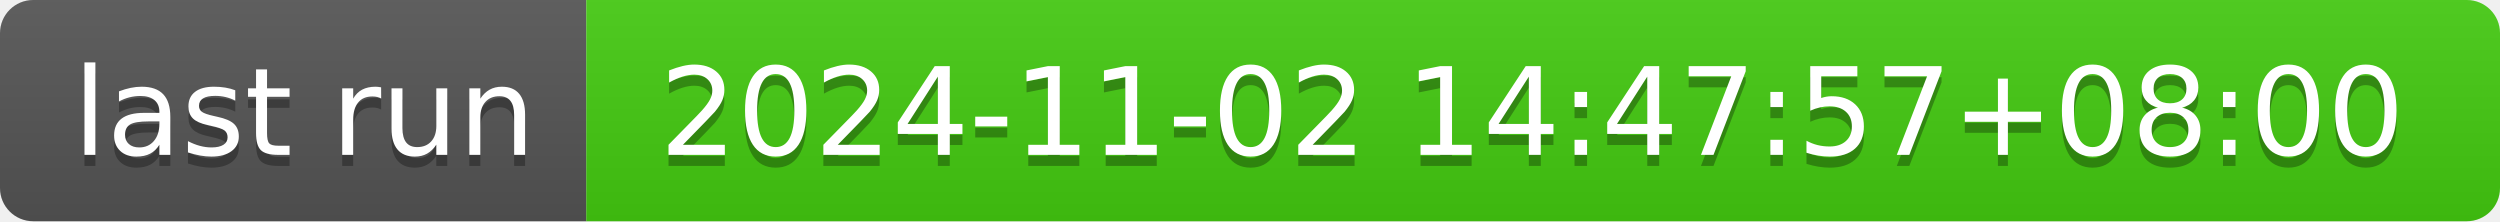
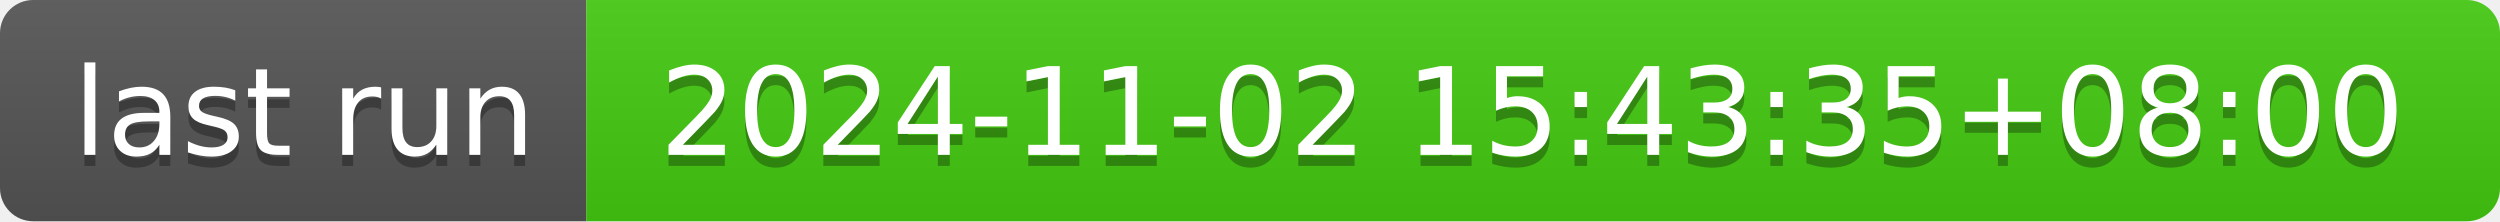
- <svg xmlns="http://www.w3.org/2000/svg" width="226" height="20" role="img" aria-label="last run: 2024-11-02 14:47:57+08:00">
+ <svg xmlns="http://www.w3.org/2000/svg" width="226" height="20" role="img" aria-label="last run: 2024-11-02 15:43:35+08:00">
  <linearGradient id="s" x2="0" y2="100%">
    <stop offset="0" stop-color="#bbb" stop-opacity=".1" />
    <stop offset="1" stop-opacity=".1" />
  </linearGradient>
  <clipPath id="r">
    <rect width="226" height="20" rx="3" fill="#fff" />
  </clipPath>
  <g clip-path="url(#r)">
    <rect width="53" height="20" fill="#555" />
    <rect x="53" width="173" height="20" fill="#4c1" />
    <rect width="226" height="20" fill="url(#s)" />
  </g>
  <g fill="#fff" text-anchor="middle" font-family="Verdana,Geneva,DejaVu Sans,sans-serif" text-rendering="geometricPrecision" font-size="110">
    <text aria-hidden="true" x="275" y="150" fill="#010101" fill-opacity=".3" transform="scale(.1)" textLength="430">last run</text>
    <text x="275" y="140" transform="scale(.1)" fill="#fff" textLength="430">last run</text>
-     <text aria-hidden="true" x="1385" y="150" fill="#010101" fill-opacity=".3" transform="scale(.1)" textLength="1630">2024-11-02 14:47:57+08:00</text>
-     <text x="1385" y="140" transform="scale(.1)" fill="#fff" textLength="1630">2024-11-02 14:47:57+08:00</text>
+     <text aria-hidden="true" x="1385" y="150" fill="#010101" fill-opacity=".3" transform="scale(.1)" textLength="1630">2024-11-02 15:43:35+08:00</text>
+     <text x="1385" y="140" transform="scale(.1)" fill="#fff" textLength="1630">2024-11-02 15:43:35+08:00</text>
  </g>
</svg>
